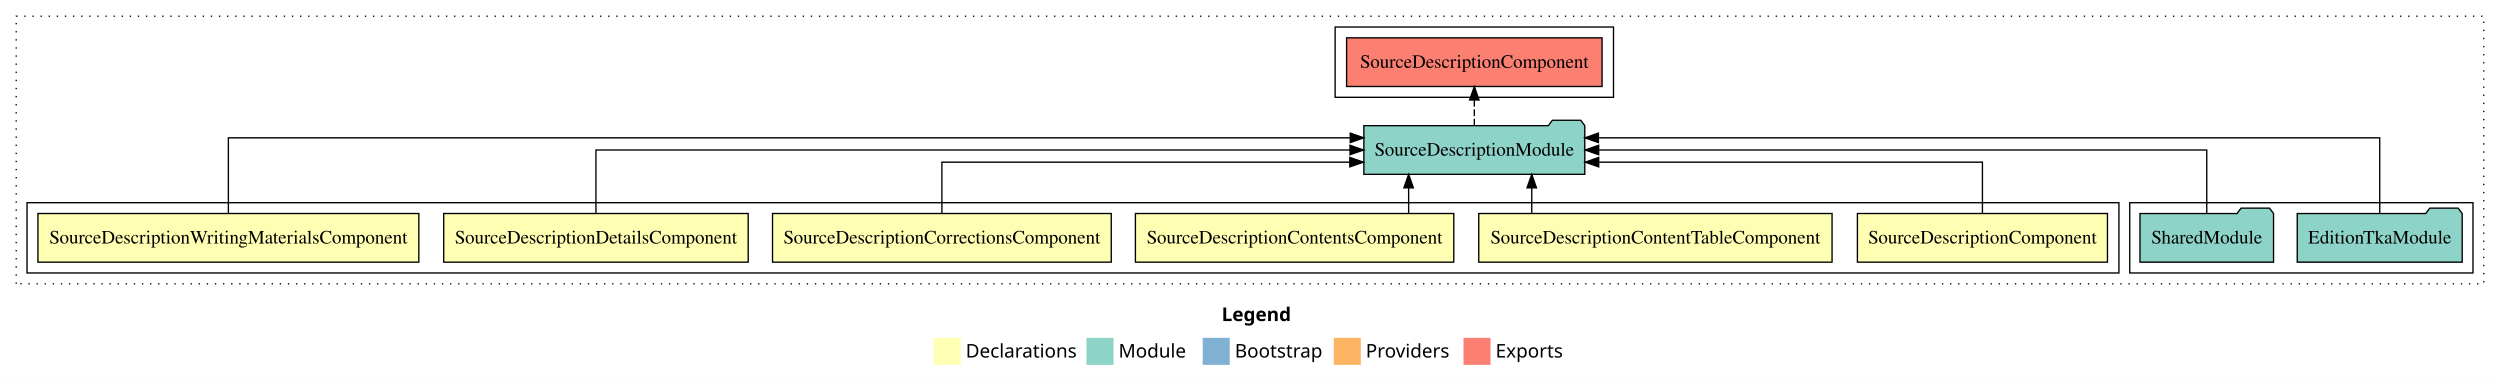
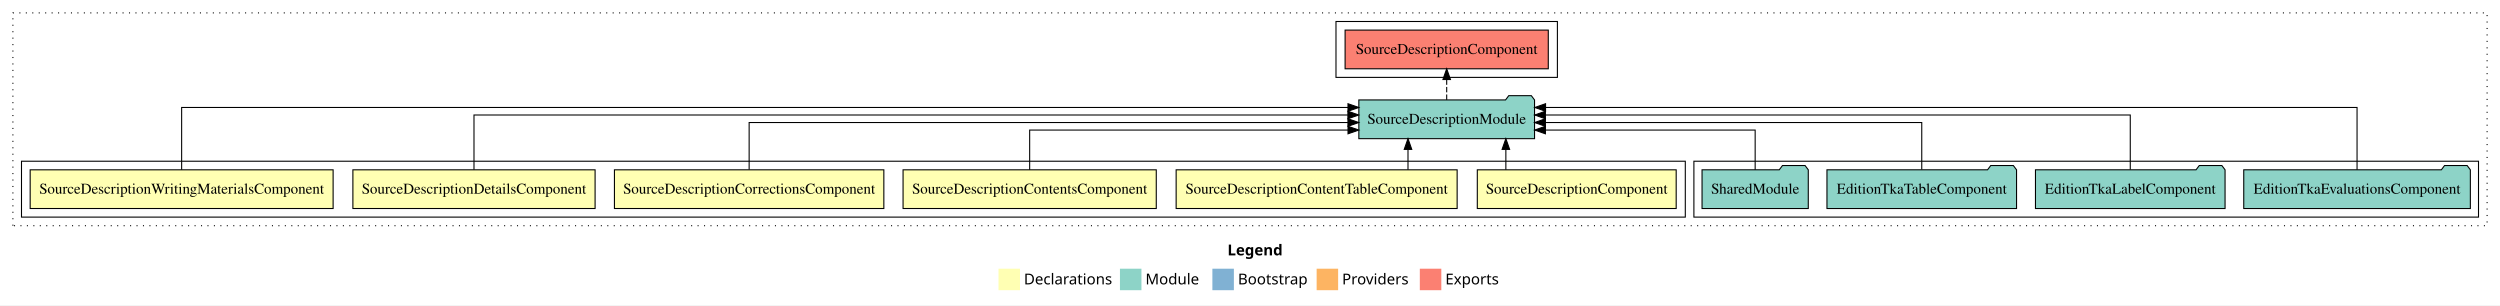
- <svg xmlns="http://www.w3.org/2000/svg" width="1850pt" height="284pt" viewBox="0.00 0.00 1850.00 284.00">
+ <svg xmlns="http://www.w3.org/2000/svg" width="2326pt" height="284pt" viewBox="0.00 0.00 2326.00 284.00">
  <g id="graph0" class="graph" transform="scale(1 1) rotate(0) translate(4 280)">
-     <polygon fill="white" stroke="transparent" points="-4,4 -4,-280 1846,-280 1846,4 -4,4" />
-     <text text-anchor="start" x="900.01" y="-42.4" font-family="Times-12" font-weight="bold" font-size="14.00">Legend</text>
-     <polygon fill="#ffffb3" stroke="transparent" points="687,-10 687,-30 707,-30 707,-10 687,-10" />
-     <text text-anchor="start" x="710.63" y="-15.4" font-family="Times-12" font-size="14.00">  Declarations</text>
-     <polygon fill="#8dd3c7" stroke="transparent" points="800,-10 800,-30 820,-30 820,-10 800,-10" />
-     <text text-anchor="start" x="823.73" y="-15.4" font-family="Times-12" font-size="14.00">  Module</text>
-     <polygon fill="#80b1d3" stroke="transparent" points="886,-10 886,-30 906,-30 906,-10 886,-10" />
-     <text text-anchor="start" x="909.78" y="-15.4" font-family="Times-12" font-size="14.00">  Bootstrap</text>
-     <polygon fill="#fdb462" stroke="transparent" points="983,-10 983,-30 1003,-30 1003,-10 983,-10" />
-     <text text-anchor="start" x="1006.67" y="-15.4" font-family="Times-12" font-size="14.00">  Providers</text>
-     <polygon fill="#fb8072" stroke="transparent" points="1079,-10 1079,-30 1099,-30 1099,-10 1079,-10" />
-     <text text-anchor="start" x="1102.73" y="-15.4" font-family="Times-12" font-size="14.00">  Exports</text>
+     <polygon fill="white" stroke="transparent" points="-4,4 -4,-280 2322,-280 2322,4 -4,4" />
+     <text text-anchor="start" x="1138.01" y="-42.4" font-family="Times-12" font-weight="bold" font-size="14.00">Legend</text>
+     <polygon fill="#ffffb3" stroke="transparent" points="925,-10 925,-30 945,-30 945,-10 925,-10" />
+     <text text-anchor="start" x="948.63" y="-15.4" font-family="Times-12" font-size="14.00">  Declarations</text>
+     <polygon fill="#8dd3c7" stroke="transparent" points="1038,-10 1038,-30 1058,-30 1058,-10 1038,-10" />
+     <text text-anchor="start" x="1061.73" y="-15.4" font-family="Times-12" font-size="14.00">  Module</text>
+     <polygon fill="#80b1d3" stroke="transparent" points="1124,-10 1124,-30 1144,-30 1144,-10 1124,-10" />
+     <text text-anchor="start" x="1147.78" y="-15.4" font-family="Times-12" font-size="14.00">  Bootstrap</text>
+     <polygon fill="#fdb462" stroke="transparent" points="1221,-10 1221,-30 1241,-30 1241,-10 1221,-10" />
+     <text text-anchor="start" x="1244.67" y="-15.4" font-family="Times-12" font-size="14.00">  Providers</text>
+     <polygon fill="#fb8072" stroke="transparent" points="1317,-10 1317,-30 1337,-30 1337,-10 1317,-10" />
+     <text text-anchor="start" x="1340.73" y="-15.4" font-family="Times-12" font-size="14.00">  Exports</text>
    <g id="clust1" class="cluster">
-       <polygon fill="none" stroke="black" stroke-dasharray="1,5" points="8,-70 8,-268 1834,-268 1834,-70 8,-70" />
+       <polygon fill="none" stroke="black" stroke-dasharray="1,5" points="8,-70 8,-268 2310,-268 2310,-70 8,-70" />
+     </g>
+     <g id="clust10" class="cluster">
+       <polygon fill="none" stroke="black" points="1239,-208 1239,-260 1445,-260 1445,-208 1239,-208" />
    </g>
    <g id="clust9" class="cluster">
-       <polygon fill="none" stroke="black" points="1572,-78 1572,-130 1826,-130 1826,-78 1572,-78" />
-     </g>
-     <g id="clust10" class="cluster">
-       <polygon fill="none" stroke="black" points="984,-208 984,-260 1190,-260 1190,-208 984,-208" />
+       <polygon fill="none" stroke="black" points="1572,-78 1572,-130 2302,-130 2302,-78 1572,-78" />
    </g>
    <g id="clust2" class="cluster">
      <polygon fill="none" stroke="black" points="16,-78 16,-130 1564,-130 1564,-78 16,-78" />
    </g>
    <g id="node1" class="node">
      <polygon fill="#ffffb3" stroke="black" points="1555.52,-122 1370.48,-122 1370.48,-86 1555.52,-86 1555.52,-122" />
      <text text-anchor="middle" x="1463" y="-99.8" font-family="Times,serif" font-size="14.00">SourceDescriptionComponent</text>
    </g>
    <g id="node7" class="node">
-       <polygon fill="#8dd3c7" stroke="black" points="1168.74,-187 1165.74,-191 1144.74,-191 1141.74,-187 1005.26,-187 1005.26,-151 1168.74,-151 1168.74,-187" />
-       <text text-anchor="middle" x="1087" y="-164.8" font-family="Times,serif" font-size="14.00">SourceDescriptionModule</text>
+       <polygon fill="#8dd3c7" stroke="black" points="1423.74,-187 1420.74,-191 1399.74,-191 1396.74,-187 1260.26,-187 1260.26,-151 1423.74,-151 1423.74,-187" />
+       <text text-anchor="middle" x="1342" y="-164.8" font-family="Times,serif" font-size="14.00">SourceDescriptionModule</text>
    </g>
    <g id="edge1" class="edge">
-       <path fill="none" stroke="black" d="M1463,-122.03C1463,-138.4 1463,-160 1463,-160 1463,-160 1179.05,-160 1179.05,-160" />
-       <polygon fill="black" stroke="black" points="1179.05,-156.5 1169.05,-160 1179.05,-163.5 1179.05,-156.5" />
+       <path fill="none" stroke="black" d="M1397.05,-122.11C1397.05,-122.11 1397.05,-140.99 1397.05,-140.99" />
+       <polygon fill="black" stroke="black" points="1393.55,-140.99 1397.05,-150.99 1400.55,-140.99 1393.55,-140.99" />
    </g>
    <g id="node2" class="node">
      <polygon fill="#ffffb3" stroke="black" points="1351.72,-122 1090.28,-122 1090.28,-86 1351.72,-86 1351.72,-122" />
      <text text-anchor="middle" x="1221" y="-99.8" font-family="Times,serif" font-size="14.00">SourceDescriptionContentTableComponent</text>
    </g>
    <g id="edge2" class="edge">
-       <path fill="none" stroke="black" d="M1129.5,-122.11C1129.5,-122.11 1129.5,-140.99 1129.5,-140.99" />
-       <polygon fill="black" stroke="black" points="1126,-140.99 1129.5,-150.99 1133,-140.99 1126,-140.99" />
+       <path fill="none" stroke="black" d="M1306,-122.11C1306,-122.11 1306,-140.99 1306,-140.99" />
+       <polygon fill="black" stroke="black" points="1302.5,-140.99 1306,-150.99 1309.5,-140.99 1302.5,-140.99" />
    </g>
    <g id="node3" class="node">
      <polygon fill="#ffffb3" stroke="black" points="1071.79,-122 836.21,-122 836.21,-86 1071.79,-86 1071.79,-122" />
      <text text-anchor="middle" x="954" y="-99.8" font-family="Times,serif" font-size="14.00">SourceDescriptionContentsComponent</text>
    </g>
    <g id="edge3" class="edge">
-       <path fill="none" stroke="black" d="M1038.39,-122.11C1038.39,-122.11 1038.39,-140.99 1038.39,-140.99" />
-       <polygon fill="black" stroke="black" points="1034.89,-140.99 1038.39,-150.99 1041.89,-140.99 1034.89,-140.99" />
+       <path fill="none" stroke="black" d="M954,-122.01C954,-138.05 954,-159 954,-159 954,-159 1250.19,-159 1250.19,-159" />
+       <polygon fill="black" stroke="black" points="1250.19,-162.5 1260.19,-159 1250.19,-155.5 1250.19,-162.5" />
    </g>
    <g id="node4" class="node">
      <polygon fill="#ffffb3" stroke="black" points="818.33,-122 567.67,-122 567.67,-86 818.33,-86 818.33,-122" />
      <text text-anchor="middle" x="693" y="-99.8" font-family="Times,serif" font-size="14.00">SourceDescriptionCorrectionsComponent</text>
    </g>
    <g id="edge4" class="edge">
-       <path fill="none" stroke="black" d="M693,-122.03C693,-138.4 693,-160 693,-160 693,-160 994.88,-160 994.88,-160" />
-       <polygon fill="black" stroke="black" points="994.88,-163.5 1004.88,-160 994.88,-156.5 994.88,-163.5" />
+       <path fill="none" stroke="black" d="M693,-122.27C693,-140.56 693,-166 693,-166 693,-166 1250.13,-166 1250.13,-166" />
+       <polygon fill="black" stroke="black" points="1250.13,-169.5 1260.13,-166 1250.13,-162.5 1250.13,-169.5" />
    </g>
    <g id="node5" class="node">
      <polygon fill="#ffffb3" stroke="black" points="549.67,-122 324.33,-122 324.33,-86 549.67,-86 549.67,-122" />
      <text text-anchor="middle" x="437" y="-99.8" font-family="Times,serif" font-size="14.00">SourceDescriptionDetailsComponent</text>
    </g>
    <g id="edge5" class="edge">
-       <path fill="none" stroke="black" d="M437,-122.11C437,-141.34 437,-169 437,-169 437,-169 995.01,-169 995.01,-169" />
-       <polygon fill="black" stroke="black" points="995.01,-172.5 1005.01,-169 995.01,-165.5 995.01,-172.5" />
+       <path fill="none" stroke="black" d="M437,-122.13C437,-142.57 437,-173 437,-173 437,-173 1250.09,-173 1250.09,-173" />
+       <polygon fill="black" stroke="black" points="1250.09,-176.5 1260.09,-173 1250.09,-169.5 1250.09,-176.5" />
    </g>
    <g id="node6" class="node">
      <polygon fill="#ffffb3" stroke="black" points="305.93,-122 24.07,-122 24.07,-86 305.93,-86 305.93,-122" />
      <text text-anchor="middle" x="165" y="-99.8" font-family="Times,serif" font-size="14.00">SourceDescriptionWritingMaterialsComponent</text>
    </g>
    <g id="edge6" class="edge">
-       <path fill="none" stroke="black" d="M165,-122.29C165,-144.21 165,-178 165,-178 165,-178 995.18,-178 995.18,-178" />
-       <polygon fill="black" stroke="black" points="995.18,-181.5 1005.18,-178 995.18,-174.5 995.18,-181.5" />
+       <path fill="none" stroke="black" d="M165,-122.01C165,-144.49 165,-180 165,-180 165,-180 1250.17,-180 1250.17,-180" />
+       <polygon fill="black" stroke="black" points="1250.17,-183.5 1260.17,-180 1250.17,-176.5 1250.17,-183.5" />
+     </g>
+     <g id="node12" class="node">
+       <polygon fill="#fb8072" stroke="black" points="1436.52,-252 1247.48,-252 1247.48,-216 1436.52,-216 1436.52,-252" />
+       <text text-anchor="middle" x="1342" y="-229.8" font-family="Times,serif" font-size="14.00">SourceDescriptionComponent </text>
+     </g>
+     <g id="edge11" class="edge">
+       <path fill="none" stroke="black" stroke-dasharray="5,2" d="M1342,-187.11C1342,-187.11 1342,-205.99 1342,-205.99" />
+       <polygon fill="black" stroke="black" points="1338.5,-205.99 1342,-215.99 1345.5,-205.99 1338.5,-205.99" />
+     </g>
+     <g id="node8" class="node">
+       <polygon fill="#8dd3c7" stroke="black" points="2294.42,-122 2291.42,-126 2270.42,-126 2267.42,-122 2083.58,-122 2083.58,-86 2294.42,-86 2294.42,-122" />
+       <text text-anchor="middle" x="2189" y="-99.8" font-family="Times,serif" font-size="14.00">EditionTkaEvaluationsComponent</text>
+     </g>
+     <g id="edge7" class="edge">
+       <path fill="none" stroke="black" d="M2189,-122.01C2189,-144.49 2189,-180 2189,-180 2189,-180 1433.98,-180 1433.98,-180" />
+       <polygon fill="black" stroke="black" points="1433.98,-176.5 1423.98,-180 1433.98,-183.5 1433.98,-176.5" />
+     </g>
+     <g id="node9" class="node">
+       <polygon fill="#8dd3c7" stroke="black" points="2066.2,-122 2063.2,-126 2042.2,-126 2039.2,-122 1889.8,-122 1889.8,-86 2066.2,-86 2066.2,-122" />
+       <text text-anchor="middle" x="1978" y="-99.8" font-family="Times,serif" font-size="14.00">EditionTkaLabelComponent</text>
+     </g>
+     <g id="edge8" class="edge">
+       <path fill="none" stroke="black" d="M1978,-122.13C1978,-142.57 1978,-173 1978,-173 1978,-173 1433.84,-173 1433.84,-173" />
+       <polygon fill="black" stroke="black" points="1433.84,-169.5 1423.84,-173 1433.84,-176.5 1433.84,-169.5" />
    </g>
    <g id="node10" class="node">
-       <polygon fill="#fb8072" stroke="black" points="1181.52,-252 992.48,-252 992.48,-216 1181.52,-216 1181.52,-252" />
-       <text text-anchor="middle" x="1087" y="-229.8" font-family="Times,serif" font-size="14.00">SourceDescriptionComponent </text>
+       <polygon fill="#8dd3c7" stroke="black" points="1872.2,-122 1869.2,-126 1848.2,-126 1845.2,-122 1695.8,-122 1695.8,-86 1872.2,-86 1872.2,-122" />
+       <text text-anchor="middle" x="1784" y="-99.8" font-family="Times,serif" font-size="14.00">EditionTkaTableComponent</text>
    </g>
    <g id="edge9" class="edge">
-       <path fill="none" stroke="black" stroke-dasharray="5,2" d="M1087,-187.11C1087,-187.11 1087,-205.99 1087,-205.99" />
-       <polygon fill="black" stroke="black" points="1083.5,-205.99 1087,-215.99 1090.5,-205.99 1083.5,-205.99" />
+       <path fill="none" stroke="black" d="M1784,-122.27C1784,-140.56 1784,-166 1784,-166 1784,-166 1433.84,-166 1433.84,-166" />
+       <polygon fill="black" stroke="black" points="1433.84,-162.5 1423.84,-166 1433.84,-169.5 1433.84,-162.5" />
    </g>
-     <g id="node8" class="node">
-       <polygon fill="#8dd3c7" stroke="black" points="1818.04,-122 1815.04,-126 1794.04,-126 1791.04,-122 1695.96,-122 1695.96,-86 1818.04,-86 1818.04,-122" />
-       <text text-anchor="middle" x="1757" y="-99.8" font-family="Times,serif" font-size="14.00">EditionTkaModule</text>
-     </g>
-     <g id="edge7" class="edge">
-       <path fill="none" stroke="black" d="M1757,-122.29C1757,-144.21 1757,-178 1757,-178 1757,-178 1178.82,-178 1178.82,-178" />
-       <polygon fill="black" stroke="black" points="1178.82,-174.5 1168.82,-178 1178.82,-181.5 1178.82,-174.5" />
-     </g>
-     <g id="node9" class="node">
+     <g id="node11" class="node">
      <polygon fill="#8dd3c7" stroke="black" points="1678.42,-122 1675.42,-126 1654.42,-126 1651.42,-122 1579.58,-122 1579.58,-86 1678.42,-86 1678.42,-122" />
      <text text-anchor="middle" x="1629" y="-99.8" font-family="Times,serif" font-size="14.00">SharedModule</text>
    </g>
-     <g id="edge8" class="edge">
-       <path fill="none" stroke="black" d="M1629,-122.11C1629,-141.34 1629,-169 1629,-169 1629,-169 1179.02,-169 1179.02,-169" />
-       <polygon fill="black" stroke="black" points="1179.02,-165.5 1169.02,-169 1179.02,-172.5 1179.02,-165.5" />
+     <g id="edge10" class="edge">
+       <path fill="none" stroke="black" d="M1629,-122.01C1629,-138.05 1629,-159 1629,-159 1629,-159 1433.86,-159 1433.86,-159" />
+       <polygon fill="black" stroke="black" points="1433.86,-155.5 1423.86,-159 1433.86,-162.5 1433.86,-155.5" />
    </g>
  </g>
</svg>
